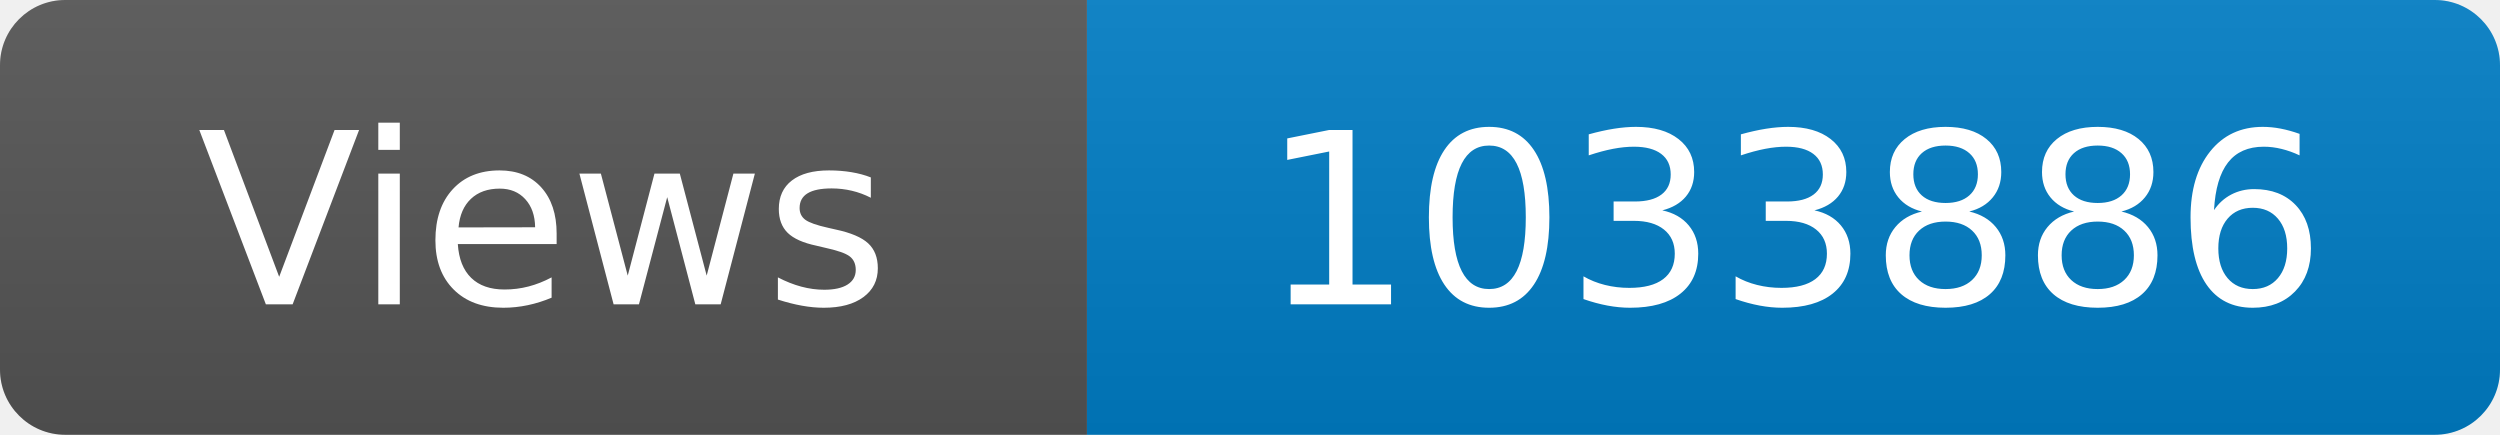
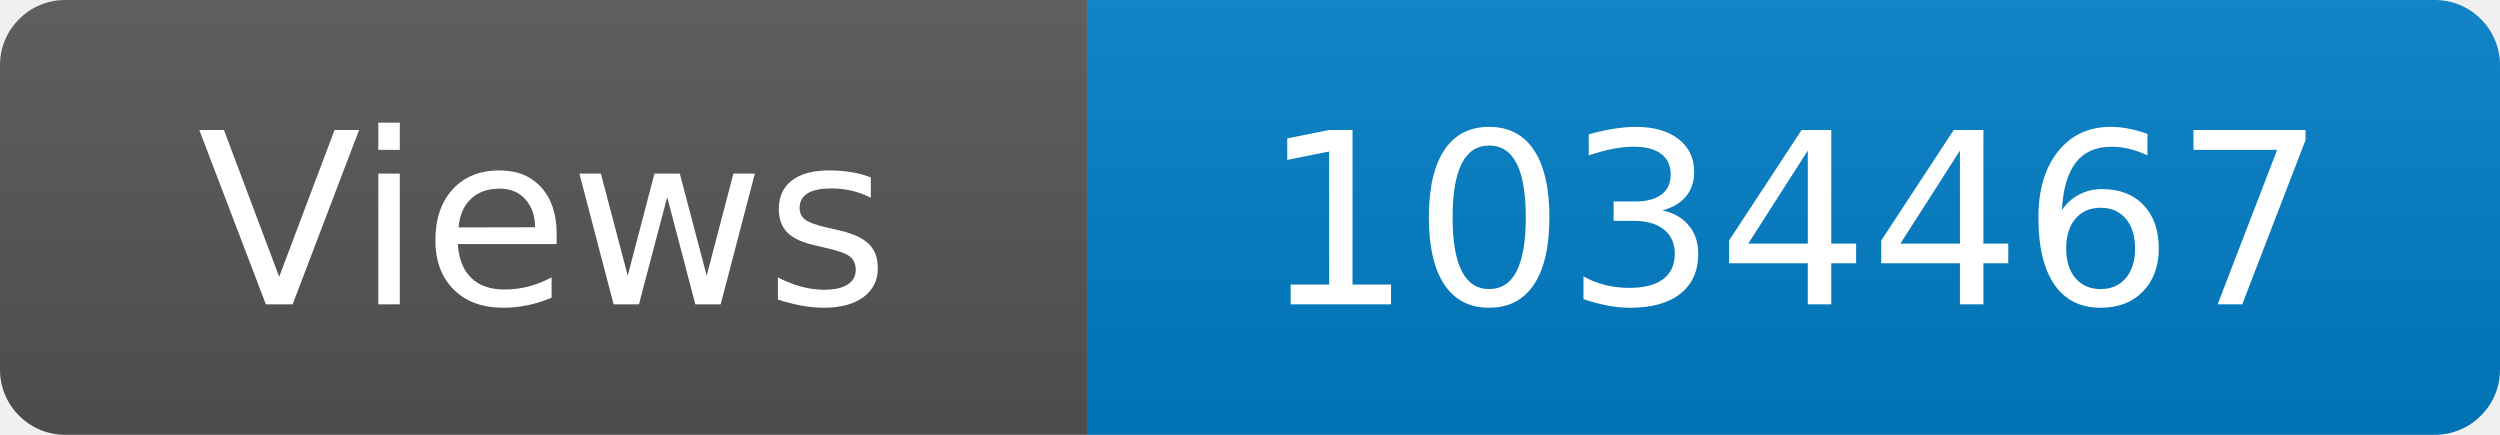
<svg xmlns="http://www.w3.org/2000/svg" width="115" height="20" role="img" aria-label="Maintained?: yes">
  <linearGradient id="s" x2="0" y2="100%">
    <stop offset="0" stop-color="#bbb" stop-opacity=".1" />
    <stop offset="1" stop-opacity=".1" />
  </linearGradient>
  <clipPath id="r">
    <rect width="115" height="20" rx="3" fill="#fff" />
  </clipPath>
  <g clip-path="url(#r)">
    <rect width="50" height="20" fill="#555" />
    <rect x="50" width="160" height="20" fill="#007ec6" />
    <rect width="115" height="20" fill="url(#s)" />
  </g>
  <g fill="#fff" text-anchor="middle" font-family="Verdana,Geneva,DejaVu Sans,sans-serif" font-size="110">
    <text x="250" y="140" transform="scale(.1)" fill="#fff">Views</text>
-     <text x="825" y="140" transform="scale(.1)" fill="#fff">1033886</text>
+     <text x="825" y="140" transform="scale(.1)" fill="#fff">1034467</text>
  </g>
</svg>
